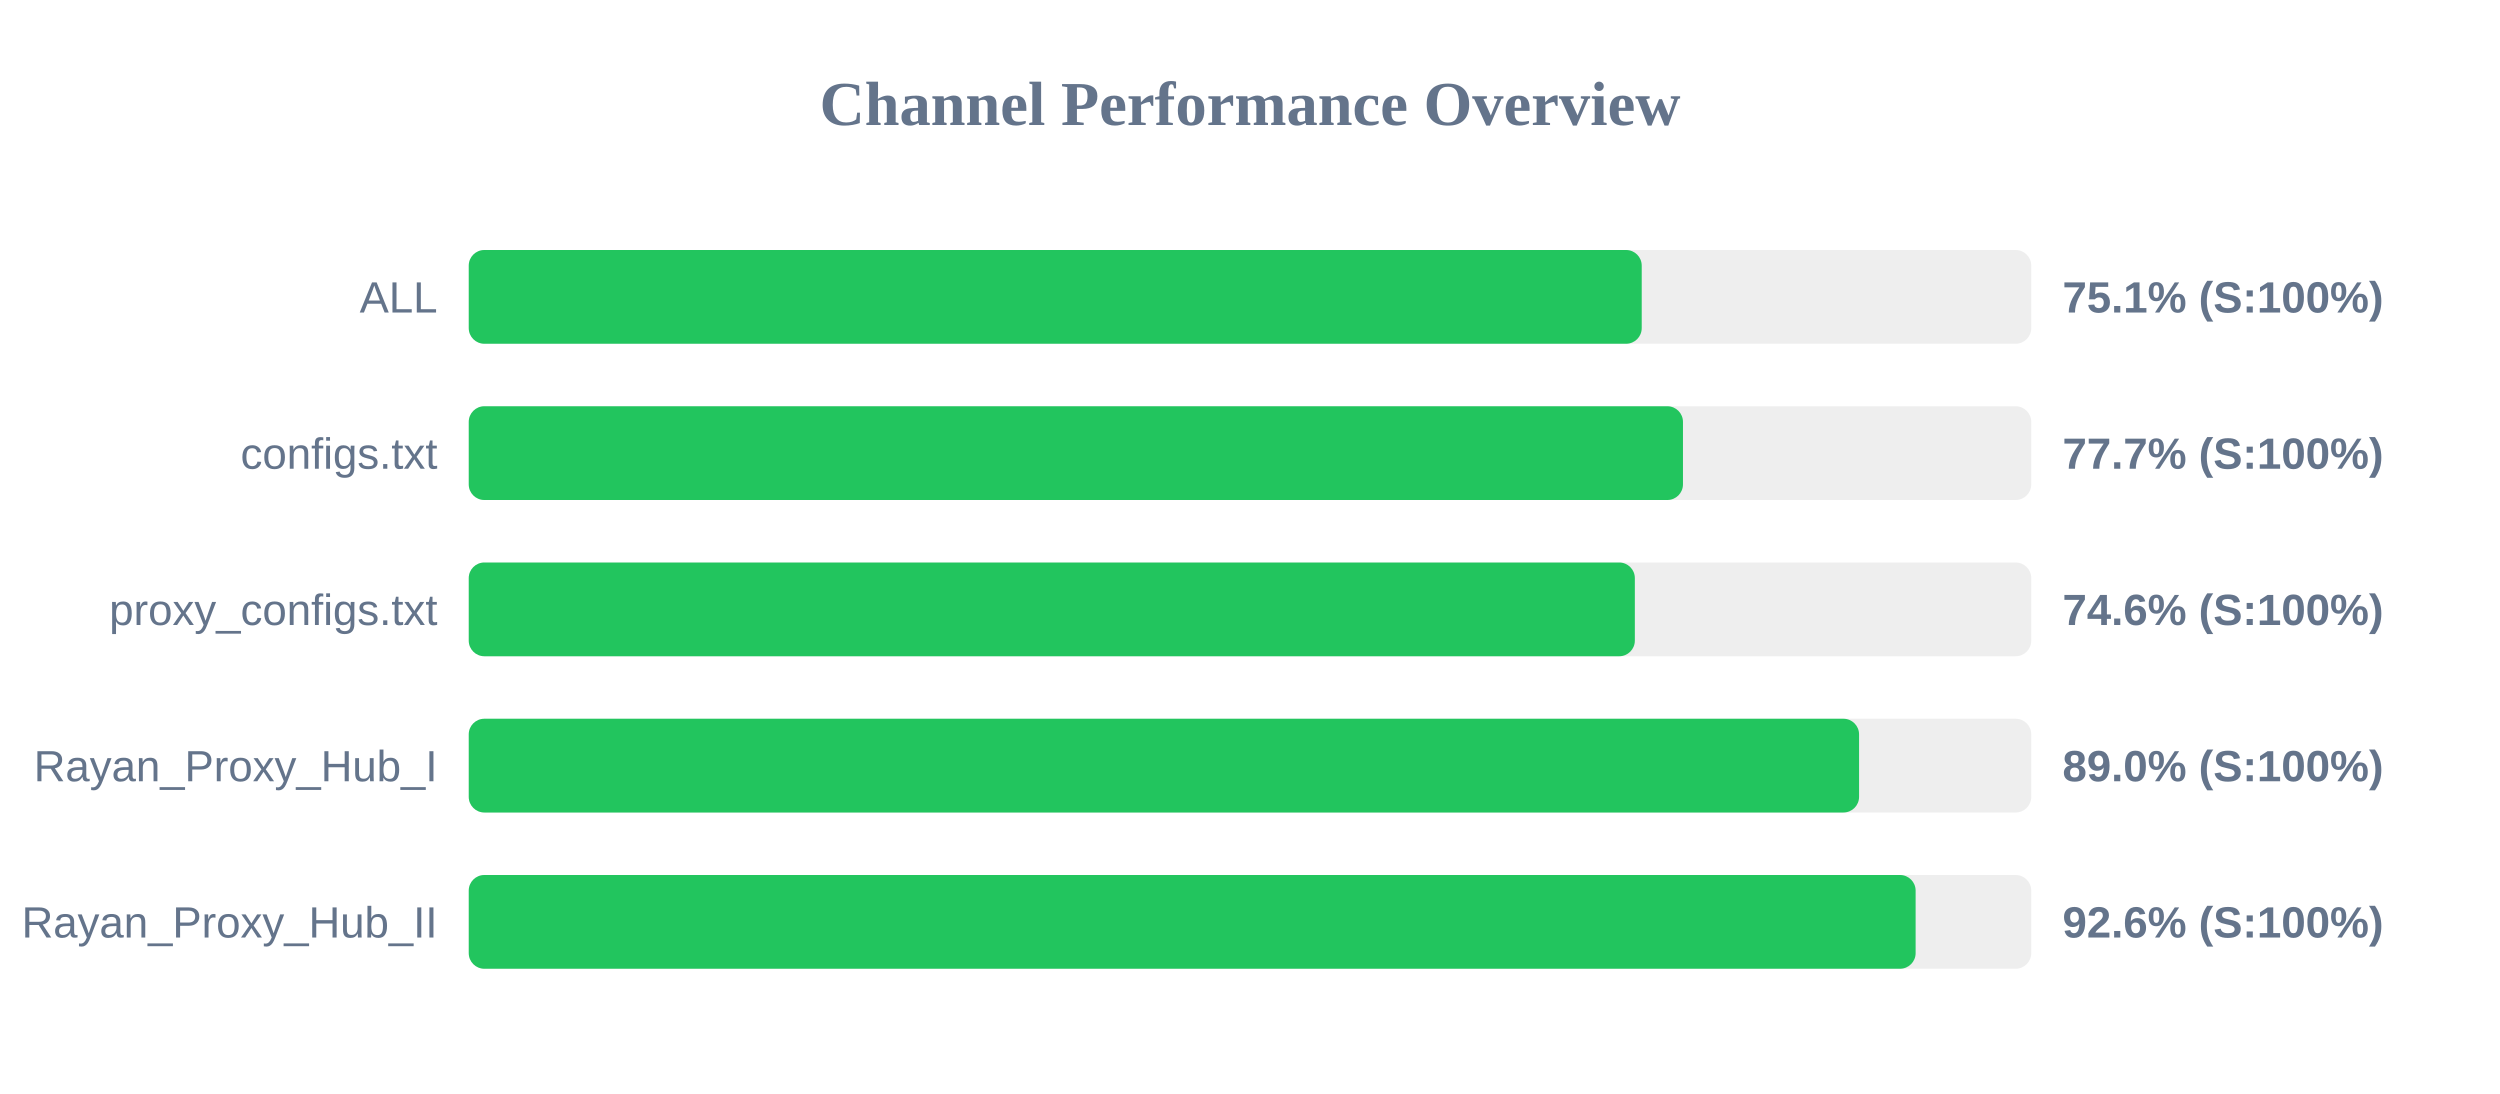
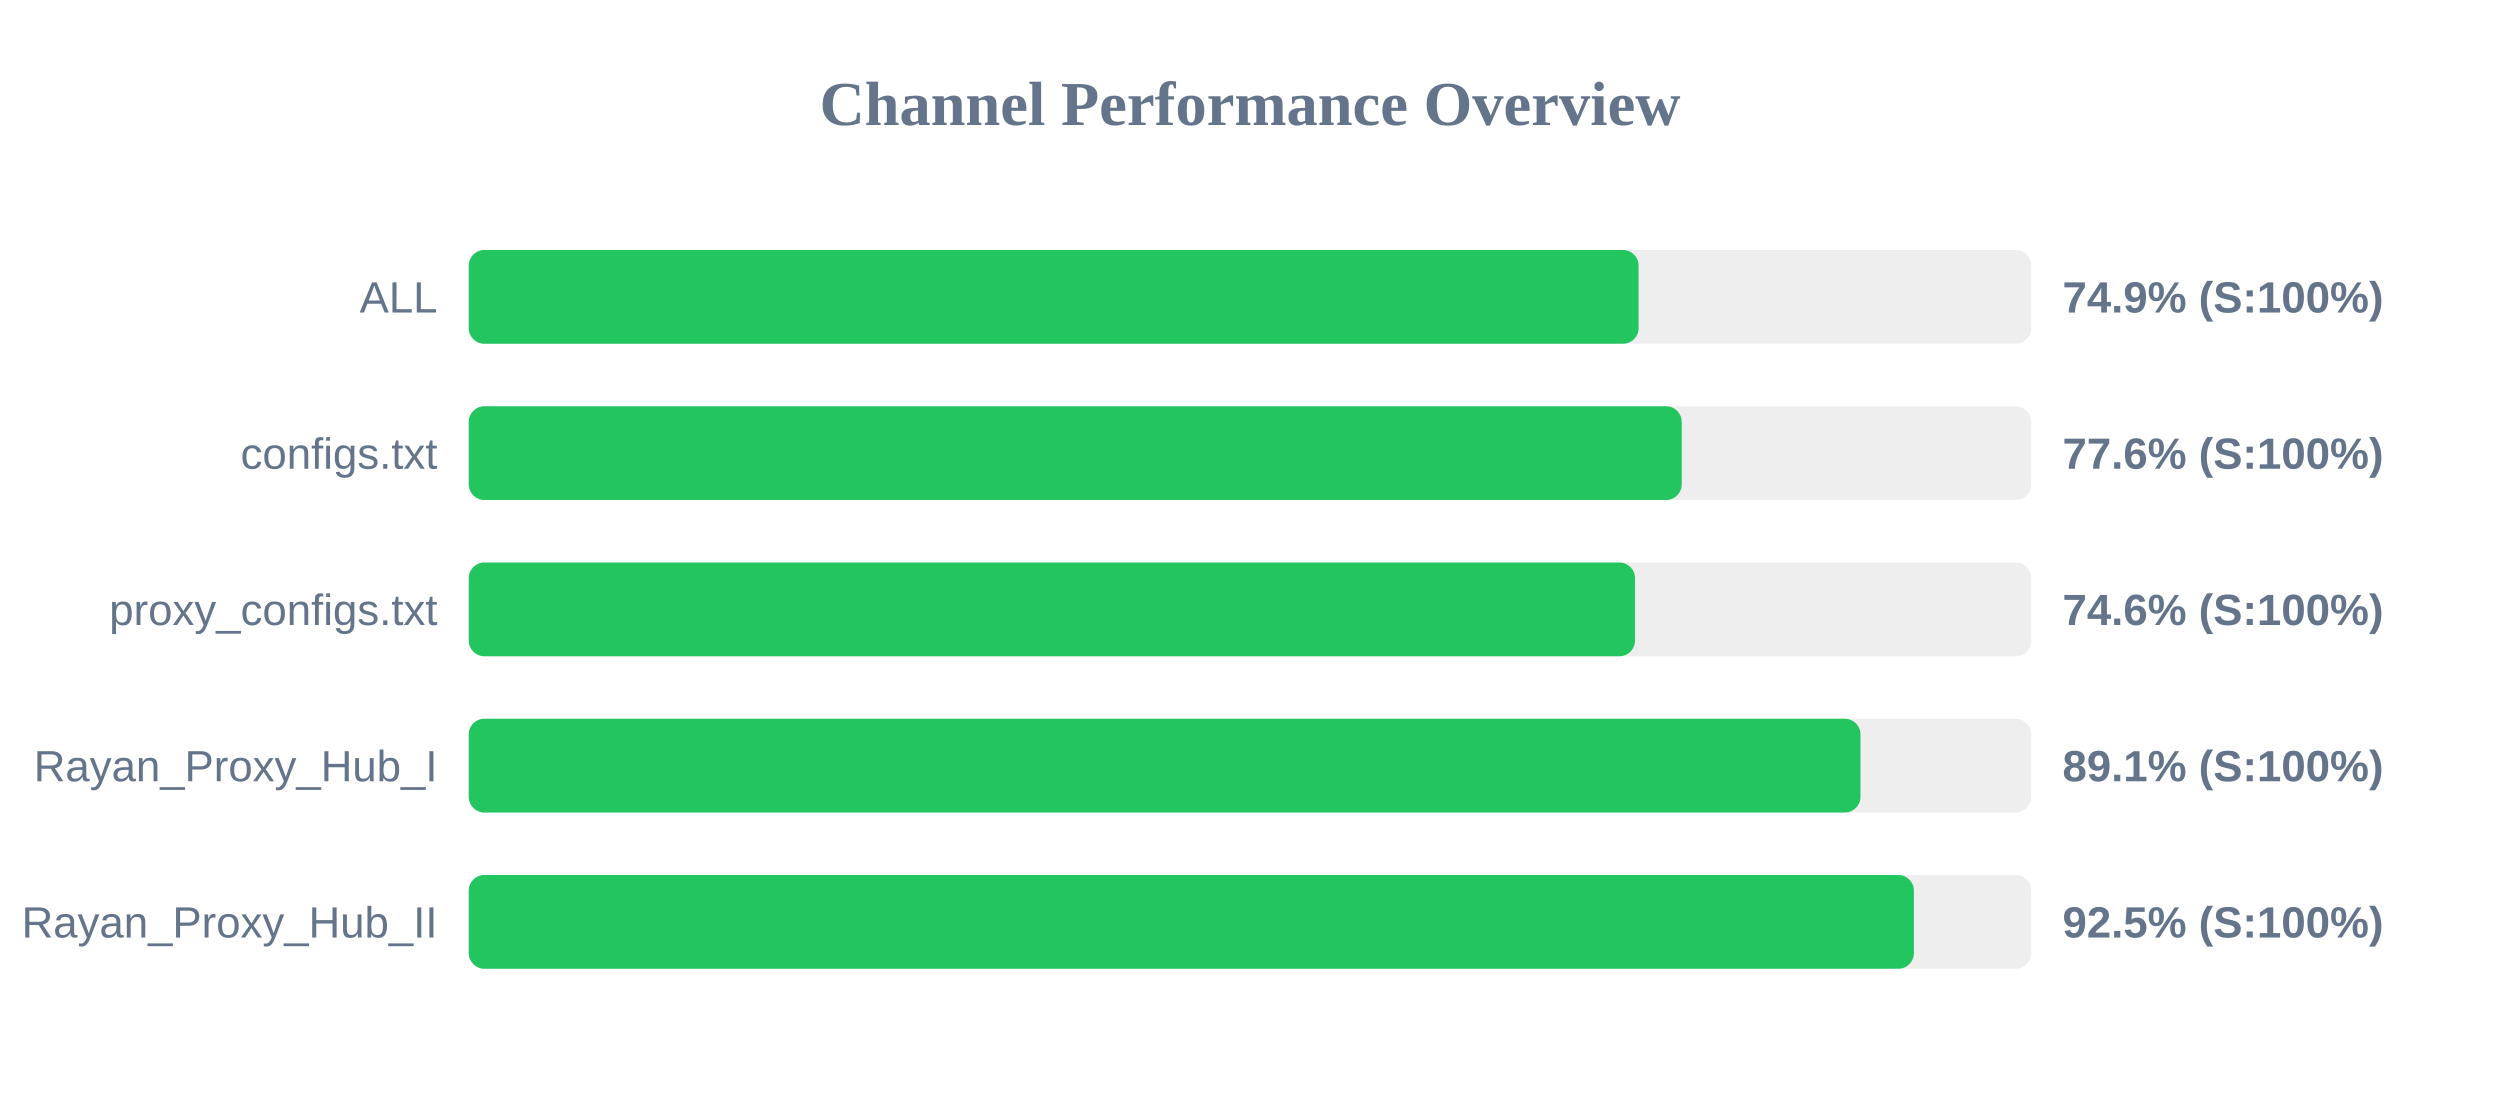
<svg xmlns="http://www.w3.org/2000/svg" width="800" height="350" version="1.1">
  <style>
        .row { font: 14px Arial; fill: #64748b; }
        .score { font: bold 14px Arial; fill: #64748b; }
    </style>
  <text x="400" y="40" text-anchor="middle" font-size="20px" font-weight="bold" fill="#64748b">Channel Performance Overview</text>
  <rect x="150" y="80" width="500" height="30" fill="#eee" rx="5" />
-   <rect x="150" y="80" width="375.35" height="30" fill="#22c55e" rx="5" />
+   <rect x="150" y="80" width="374.35" height="30" fill="#22c55e" rx="5" />
  <text x="140" y="100" text-anchor="end" class="row">ALL</text>
-   <text x="660" y="100" text-anchor="start" class="score">75.1% (S:100%)</text>
+   <text x="660" y="100" text-anchor="start" class="score">74.9% (S:100%)</text>
  <rect x="150" y="130" width="500" height="30" fill="#eee" rx="5" />
-   <rect x="150" y="130" width="388.55" height="30" fill="#22c55e" rx="5" />
+   <rect x="150" y="130" width="388.15" height="30" fill="#22c55e" rx="5" />
  <text x="140" y="150" text-anchor="end" class="row">configs.txt</text>
-   <text x="660" y="150" text-anchor="start" class="score">77.7% (S:100%)</text>
+   <text x="660" y="150" text-anchor="start" class="score">77.6% (S:100%)</text>
  <rect x="150" y="180" width="500" height="30" fill="#eee" rx="5" />
-   <rect x="150" y="180" width="373.15" height="30" fill="#22c55e" rx="5" />
+   <rect x="150" y="180" width="373.2" height="30" fill="#22c55e" rx="5" />
  <text x="140" y="200" text-anchor="end" class="row">proxy_configs.txt</text>
  <text x="660" y="200" text-anchor="start" class="score">74.6% (S:100%)</text>
  <rect x="150" y="230" width="500" height="30" fill="#eee" rx="5" />
-   <rect x="150" y="230" width="444.9" height="30" fill="#22c55e" rx="5" />
+   <rect x="150" y="230" width="445.35" height="30" fill="#22c55e" rx="5" />
  <text x="140" y="250" text-anchor="end" class="row">Rayan_Proxy_Hub_I</text>
-   <text x="660" y="250" text-anchor="start" class="score">89.0% (S:100%)</text>
+   <text x="660" y="250" text-anchor="start" class="score">89.1% (S:100%)</text>
  <rect x="150" y="280" width="500" height="30" fill="#eee" rx="5" />
-   <rect x="150" y="280" width="463.0" height="30" fill="#22c55e" rx="5" />
+   <rect x="150" y="280" width="462.45" height="30" fill="#22c55e" rx="5" />
  <text x="140" y="300" text-anchor="end" class="row">Rayan_Proxy_Hub_II</text>
-   <text x="660" y="300" text-anchor="start" class="score">92.6% (S:100%)</text>
+   <text x="660" y="300" text-anchor="start" class="score">92.5% (S:100%)</text>
</svg>
